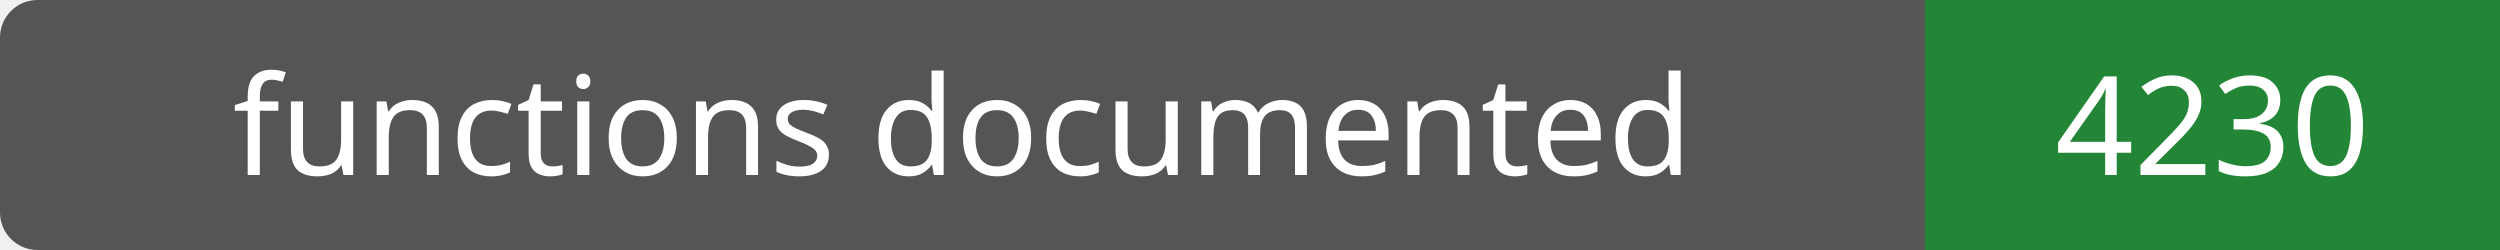
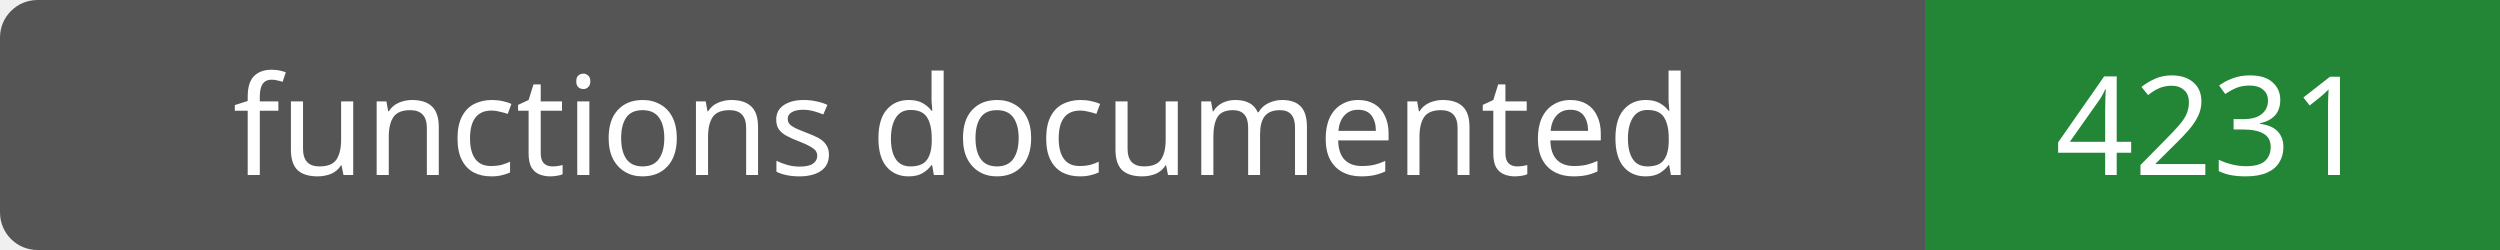
- <svg xmlns="http://www.w3.org/2000/svg" width="200" height="20" role="img" aria-label="functions documented: 4230">
+ <svg xmlns="http://www.w3.org/2000/svg" width="200" height="20" role="img" aria-label="functions documented: 4231">
  <rect width="200" height="20" rx="3" fill="#555" />
  <path fill="#238636" d="M154 0h46v20H154z" />
  <g fill="#fff" text-anchor="middle" font-family="Verdana,sans-serif" font-size="11">
    <text x="77.0" y="14">functions documented</text>
-     <text x="177.0" y="14">4230</text>
+     <text x="177.0" y="14">4231</text>
  </g>
</svg>
